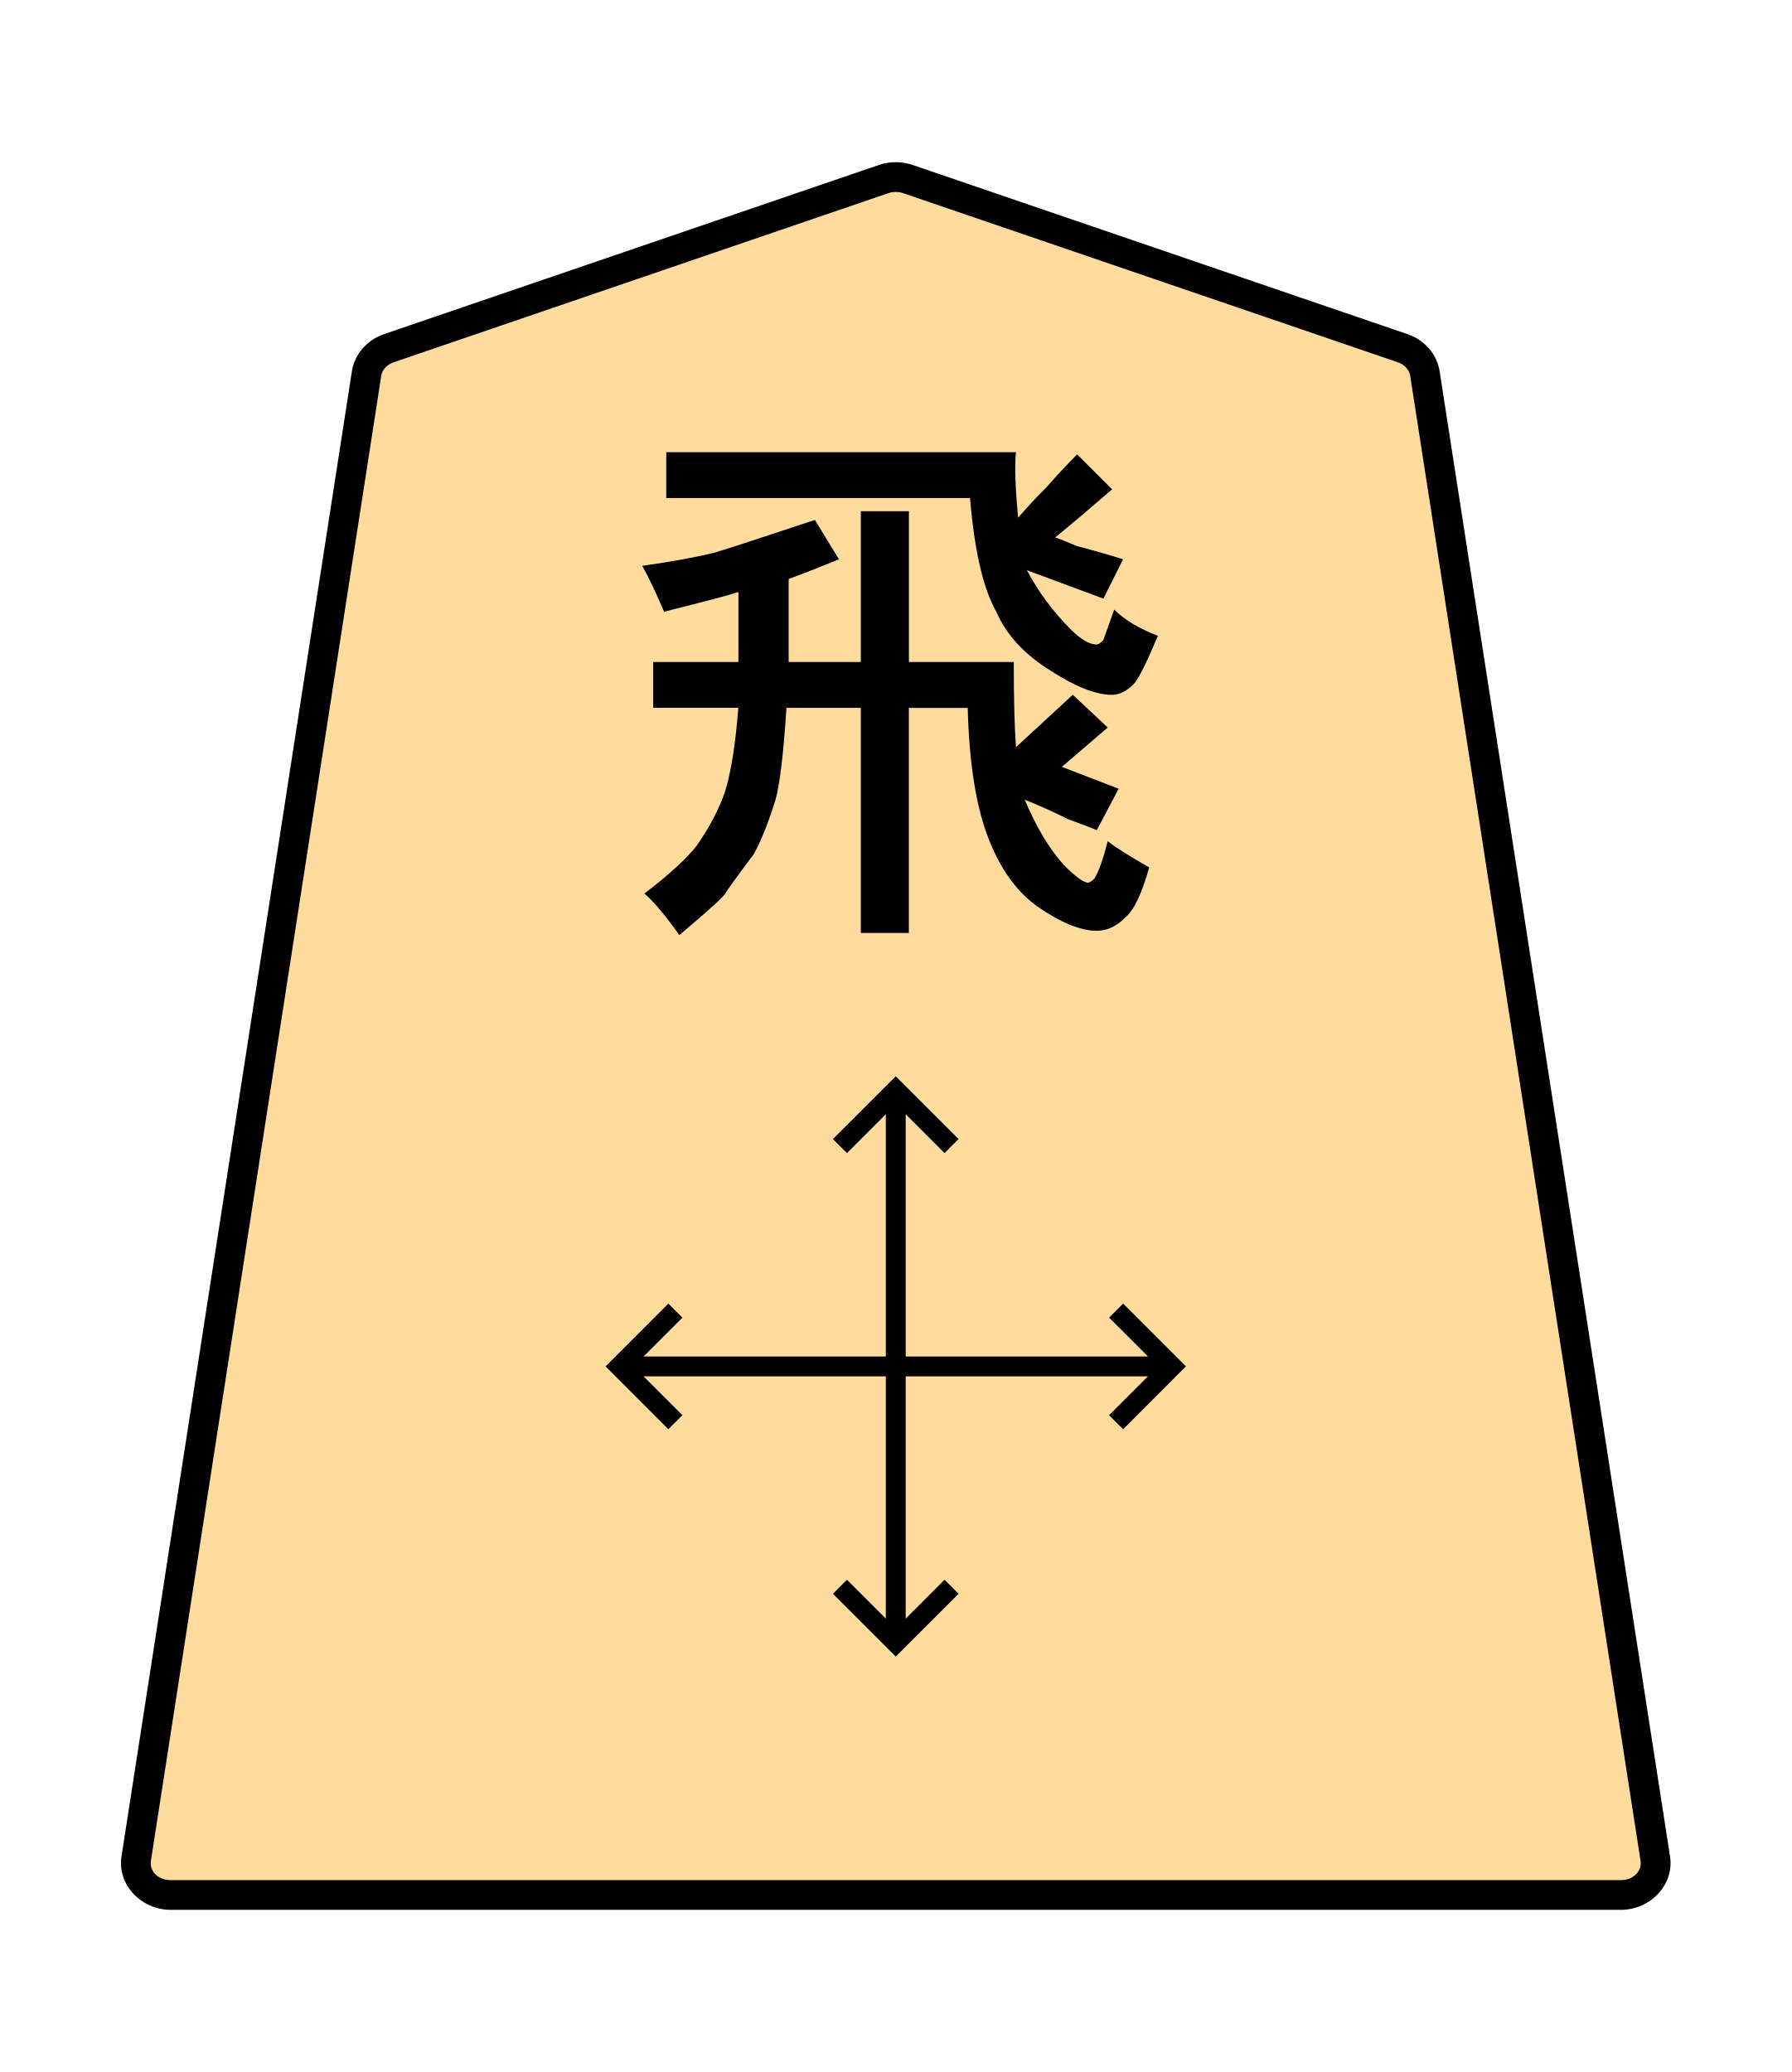
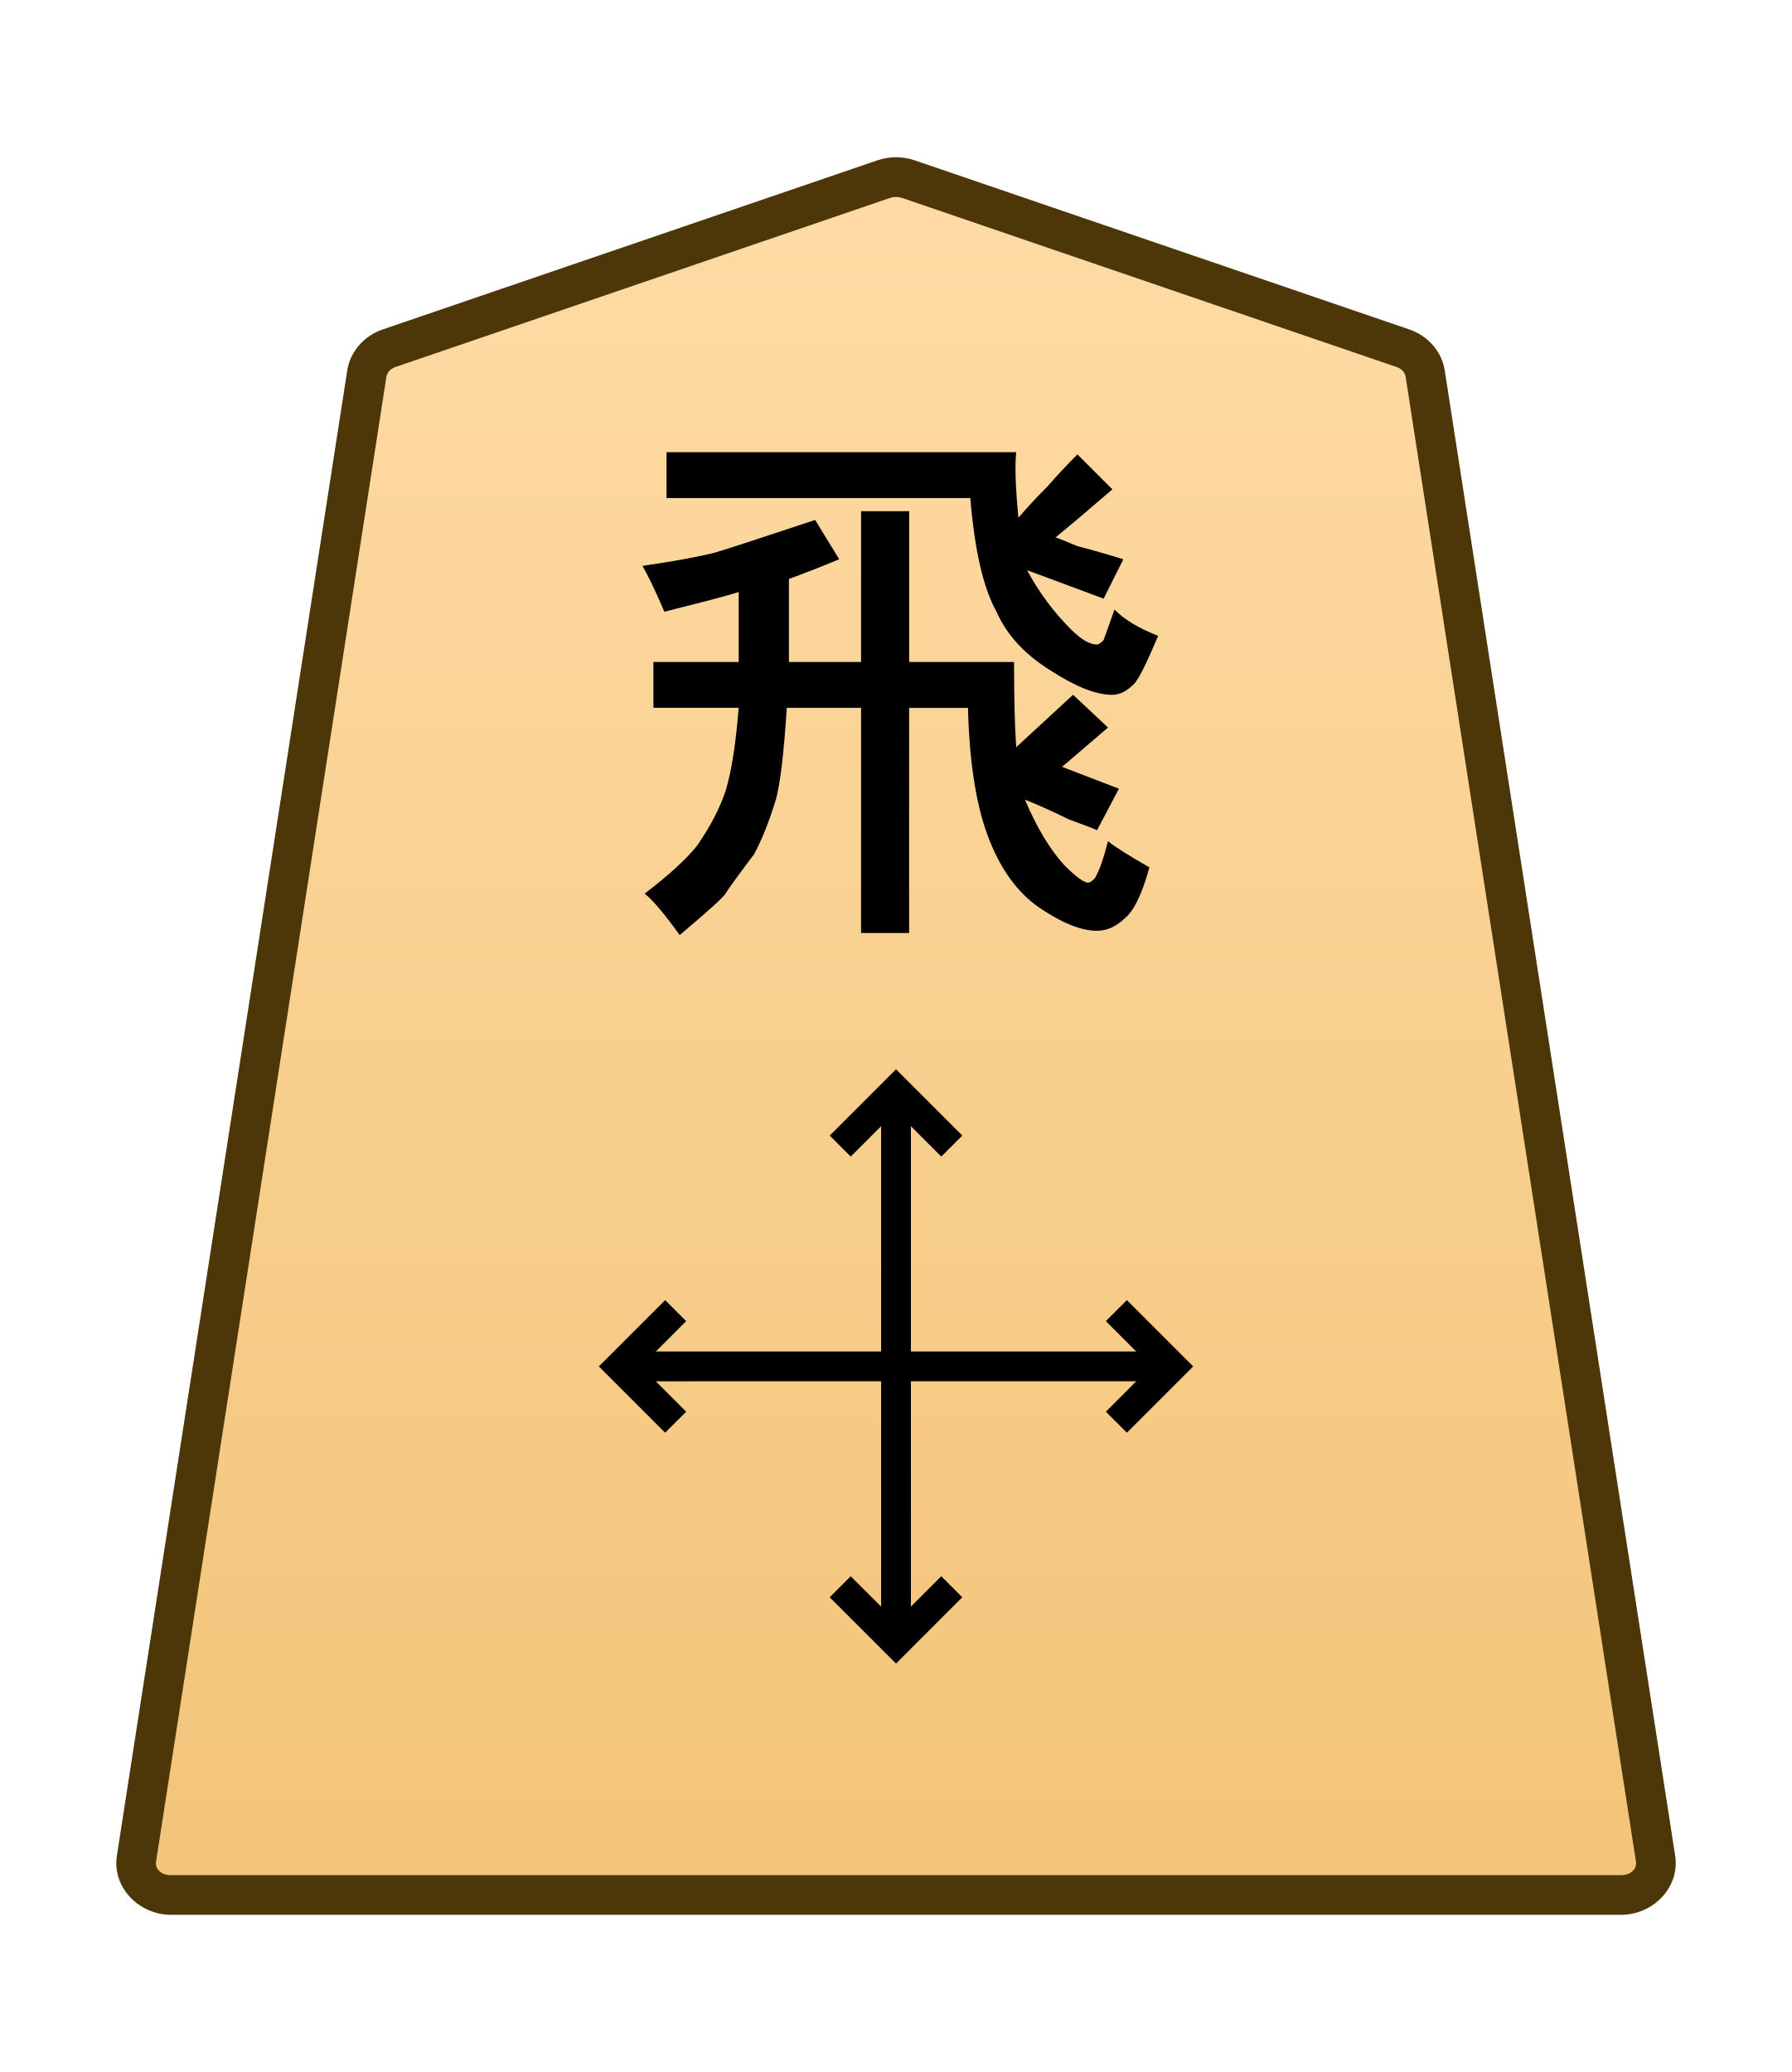
- <svg xmlns="http://www.w3.org/2000/svg" width="27.117mm" height="31.359mm" viewBox="0 0 27.117 31.359" version="1.1" id="svg1">
+ <svg xmlns="http://www.w3.org/2000/svg" xmlns:xlink="http://www.w3.org/1999/xlink" width="27.117mm" height="31.359mm" viewBox="0 0 27.117 31.359" version="1.1" id="svg1">
  <defs id="defs1">
+     <linearGradient xlink:href="#linearGradient22" id="linearGradient2" x1="-545.135" y1="48.79" x2="-545.135" y2="-26.612" gradientUnits="userSpaceOnUse" gradientTransform="translate(556.8378,-40.5967)" />
+     <linearGradient id="linearGradient22">
+       <stop style="stop-color:#ffdba6;stop-opacity:1;" offset="0" id="stop21" />
+       <stop style="stop-color:#f2c478;stop-opacity:1;" offset="1" id="stop22" />
+     </linearGradient>
    <clipPath clipPathUnits="userSpaceOnUse" id="clipPath1316">
      <path d="M 0,2834.646 H 2834.646 V 0 H 0 Z" transform="translate(-531.9814,-1560.217)" id="path1316" />
    </clipPath>
  </defs>
  <g id="layer1">
-     <g id="path1315" clip-path="url(#clipPath1316)" transform="matrix(0.3527778,0,0,-0.3527778,21.22715,5.269993)">
-       <path style="color:#000000;fill:#ffdb9d;stroke-miterlimit:10;-inkscape-stroke:none" d="m 0,0 -21.223,7.255 c -0.337,0.115 -0.707,0.115 -1.044,0 L -43.49,0 c -0.512,-0.175 -0.879,-0.593 -0.956,-1.088 L -54.328,-64.8 c -0.128,-0.823 0.569,-1.559 1.477,-1.559 h 31.106 31.106 c 0.907,0 1.605,0.736 1.477,1.559 L 0.955,-1.088 C 0.879,-0.593 0.512,-0.175 0,0" id="path13" />
-       <path style="color:#000000;fill:#000000 icc-color(sRGB-IEC61966-2, 0.1, 0, 0, 0);stroke-miterlimit:10;-inkscape-stroke:none" d="m -52.852,-66.996 c -1.252,0 -2.297,1.066 -2.107,2.293 l 9.883,63.713 c 0.116,0.745 0.662,1.348 1.379,1.594 l 21.225,7.256 c 0.472,0.161 0.983,0.161 1.455,0 L 0.207,0.604 C 0.925,0.358 1.471,-0.244 1.586,-0.99 L 11.469,-64.701 c 0.191,-1.228 -0.855,-2.295 -2.107,-2.295 H -21.744 Z m 0,1.275 h 31.107 31.105 c 0.562,0 0.911,0.404 0.846,0.822 L 0.324,-1.186 c -0.037,0.244 -0.225,0.477 -0.531,0.582 L -21.43,6.652 c -0.202,0.069 -0.429,0.069 -0.631,0 l -21.223,-7.256 c -0.306,-0.105 -0.495,-0.337 -0.533,-0.582 l -9.881,-63.713 c -0.065,-0.419 0.282,-0.822 0.846,-0.822 z" id="path14" />
+     <g id="path1315" clip-path="url(#clipPath1316)" transform="matrix(0.3527778,0,0,-0.3527778,21.23115,5.270016)">
+       <path style="color:#000000;fill:url(#linearGradient2);stroke-miterlimit:10;-inkscape-stroke:none" d="m 0,0 -21.223,7.255 c -0.337,0.115 -0.707,0.115 -1.044,0 L -43.49,0 c -0.512,-0.175 -0.879,-0.593 -0.956,-1.088 L -54.328,-64.8 c -0.128,-0.823 0.569,-1.559 1.477,-1.559 h 31.106 31.106 c 0.907,0 1.605,0.736 1.477,1.559 L 0.955,-1.088 C 0.879,-0.593 0.512,-0.175 0,0" id="path16" />
+       <path style="color:#000000;fill:#4d3608;stroke-miterlimit:10;-inkscape-stroke:none" d="m -52.852,-67.209 c -1.368,0 -2.528,1.177 -2.316,2.539 l 9.881,63.713 c 0.129,0.829 0.735,1.493 1.521,1.762 l 21.225,7.256 c 0.517,0.176 1.075,0.176 1.592,0 h 0.002 L 0.275,0.805 C 1.061,0.536 1.667,-0.128 1.795,-0.957 v -0.002 L 11.678,-64.67 c 0.212,-1.363 -0.949,-2.539 -2.316,-2.539 H -21.744 Z m 0,1.701 h 31.107 31.105 c 0.447,0 0.681,0.293 0.637,0.576 v 0.002 L 0.115,-1.217 c -0.025,0.16 -0.153,0.331 -0.391,0.412 L -21.498,6.451 v -0.002 c -0.157,0.054 -0.337,0.054 -0.494,0 v 0.002 l -21.223,-7.256 c -0.238,-0.081 -0.366,-0.253 -0.391,-0.414 l -9.883,-63.711 v -0.002 c -0.044,-0.284 0.188,-0.576 0.637,-0.576 z" id="path17" />
    </g>
-     <path style="color:#000000;fill:#000000 icc-color(sRGB-IEC61966-2, 0.1, 0, 0, 0);stroke-miterlimit:10;-inkscape-stroke:none" d="m -0.426,0 v 23.693 h 0.852 V 0 Z" id="path1317" transform="matrix(0.3527778,0,0,-0.3527778,13.55593,24.85945)" />
-     <path style="color:#000000;fill:#231f20 icc-color(sRGB-IEC61966-2, 0.1, 0.137, 0.122, 0.125);stroke-miterlimit:10;-inkscape-stroke:none" d="M 0.301,-0.301 -0.301,0.301 2.393,2.994 5.088,0.301 4.486,-0.301 2.393,1.793 Z" id="path1319" transform="matrix(0.3527778,0,0,-0.3527778,12.71159,17.34529)" />
-     <path style="color:#000000;fill:#000000 icc-color(sRGB-IEC61966-2, 0.1, 0, 0, 0);stroke-miterlimit:10;-inkscape-stroke:none" d="m -2.393,-2.994 -2.695,2.693 0.602,0.602 2.094,-2.094 2.092,2.094 0.602,-0.602 z" id="path1321" transform="matrix(0.3527778,0,0,-0.3527778,14.40027,24.01509)" />
-     <path style="color:#000000;fill:#000000 icc-color(sRGB-IEC61966-2, 0.1, 0, 0, 0);stroke-miterlimit:10;-inkscape-stroke:none" d="m -23.693,-0.426 v 0.852 H 0 v -0.852 z" id="path1323" transform="matrix(0.3527778,0,0,-0.3527778,17.73522,20.6802)" />
-     <path style="color:#000000;fill:#000000 icc-color(sRGB-IEC61966-2, 0.1, 0, 0, 0);stroke-miterlimit:10;-inkscape-stroke:none" d="M -0.301,-0.301 -2.994,2.393 -0.301,5.088 0.301,4.486 -1.793,2.393 0.301,0.301 Z" id="path1325" transform="matrix(0.3527778,0,0,-0.3527778,10.22098,21.52454)" />
-     <path style="color:#000000;fill:#000000 icc-color(sRGB-IEC61966-2, 0.1, 0, 0, 0);stroke-miterlimit:10;-inkscape-stroke:none" d="m 0.301,-5.088 -0.602,0.602 2.094,2.094 -2.094,2.092 0.602,0.602 2.693,-2.693 z" id="path1327" transform="matrix(0.3527778,0,0,-0.3527778,16.89088,19.83586)" />
-     <path style="fill:#000000 icc-color(sRGB-IEC61966-2, 0.1, 0, 0, 0);stroke-width:0.353" d="M 13.027,10.019 V 7.737 h 0.728 v 2.282 h 1.587 q 0,0.827 0.033,1.29 l 0.86,-0.794 0.529,0.496 -0.695,0.595 0.86,0.331 -0.331,0.628 q -0.066,-0.033 -0.43,-0.165 -0.331,-0.165 -0.661,-0.298 0.265,0.628 0.595,0.992 0.265,0.265 0.364,0.265 0.033,0 0.099,-0.066 0.099,-0.165 0.198,-0.562 0.165,0.132 0.628,0.397 -0.165,0.595 -0.364,0.761 -0.198,0.198 -0.43,0.198 -0.364,0 -0.893,-0.364 -0.463,-0.331 -0.728,-0.992 -0.298,-0.728 -0.331,-2.017 H 13.754 V 14.12 H 13.027 V 10.713 H 11.902 q -0.066,1.025 -0.165,1.389 -0.165,0.529 -0.331,0.827 -0.397,0.529 -0.43,0.595 -0.066,0.099 -0.695,0.628 -0.331,-0.463 -0.529,-0.628 0.562,-0.43 0.794,-0.728 0.298,-0.43 0.43,-0.827 0.132,-0.43 0.198,-1.257 H 9.885 V 10.019 H 11.175 V 8.96 Q 10.976,9.027 10.05,9.258 9.852,8.795 9.719,8.564 10.414,8.464 10.811,8.365 11.141,8.266 12.332,7.869 L 12.696,8.464 Q 12.299,8.63 11.935,8.762 v 1.257 z M 14.68,7.538 H 10.083 V 6.844 h 5.292 q -0.033,0.298 0.033,0.992 0.198,-0.232 0.43,-0.463 0.232,-0.265 0.463,-0.496 l 0.529,0.529 q -0.232,0.198 -0.463,0.397 -0.198,0.165 -0.397,0.331 0.099,0.033 0.331,0.132 0.265,0.066 0.695,0.198 L 16.698,9.06 15.54,8.63 q 0.265,0.496 0.661,0.893 0.232,0.232 0.397,0.232 0.033,0 0.099,-0.066 0,0 0.165,-0.463 0.232,0.232 0.661,0.397 -0.265,0.628 -0.364,0.728 -0.165,0.165 -0.331,0.165 -0.364,0 -0.926,-0.364 Q 15.309,9.787 15.077,9.258 14.779,8.729 14.68,7.538 Z" id="text1328" aria-label="飛" />
+     <path style="color:#000000;fill:#000000 icc-color(sRGB-IEC61966-2, 0.1, 0, 0, 0);stroke-miterlimit:10;-inkscape-stroke:none" d="M -0.639,0 V 23.693 H 0.639 V 0 Z" id="path1317" transform="matrix(0.3527778,0,0,-0.3527778,13.55993,24.85947)" />
+     <path style="color:#000000;fill:#231f20 icc-color(sRGB-IEC61966-2, 0.1, 0.137, 0.122, 0.125);stroke-miterlimit:10;-inkscape-stroke:none" d="M 0.451,-0.451 -0.451,0.451 2.393,3.295 5.238,0.451 4.336,-0.451 2.393,1.49 Z" id="path1319" transform="matrix(0.3527778,0,0,-0.3527778,12.71559,17.34531)" />
+     <path style="color:#000000;fill:#000000 icc-color(sRGB-IEC61966-2, 0.1, 0, 0, 0);stroke-miterlimit:10;-inkscape-stroke:none" d="m -2.393,-3.295 -2.846,2.844 0.902,0.902 1.943,-1.941 1.941,1.941 0.902,-0.902 z" id="path1321" transform="matrix(0.3527778,0,0,-0.3527778,14.40427,24.01511)" />
+     <path style="color:#000000;fill:#000000 icc-color(sRGB-IEC61966-2, 0.1, 0, 0, 0);stroke-miterlimit:10;-inkscape-stroke:none" d="M -23.693,-0.639 V 0.639 H 0 v -1.277 z" id="path1323" transform="matrix(0.3527778,0,0,-0.3527778,17.73922,20.68022)" />
+     <path style="color:#000000;fill:#000000 icc-color(sRGB-IEC61966-2, 0.1, 0, 0, 0);stroke-miterlimit:10;-inkscape-stroke:none" d="M -0.451,-0.451 -3.295,2.393 -0.451,5.238 0.451,4.336 -1.49,2.393 0.451,0.451 Z" id="path1325" transform="matrix(0.3527778,0,0,-0.3527778,10.22498,21.52456)" />
+     <path style="color:#000000;fill:#000000 icc-color(sRGB-IEC61966-2, 0.1, 0, 0, 0);stroke-miterlimit:10;-inkscape-stroke:none" d="M 0.451,-5.238 -0.451,-4.336 1.49,-2.393 -0.451,-0.451 0.451,0.451 3.295,-2.393 Z" id="path1327" transform="matrix(0.3527778,0,0,-0.3527778,16.89488,19.83588)" />
+     <path style="fill:#000000 icc-color(sRGB-IEC61966-2, 0.1, 0, 0, 0);stroke-width:0.353" d="M 13.031,10.019 V 7.737 h 0.728 v 2.282 h 1.587 q 0,0.827 0.033,1.29 l 0.86,-0.794 0.529,0.496 -0.695,0.595 0.86,0.331 -0.331,0.628 q -0.066,-0.033 -0.43,-0.165 -0.331,-0.165 -0.661,-0.298 0.265,0.628 0.595,0.992 0.265,0.265 0.364,0.265 0.033,0 0.099,-0.066 0.099,-0.165 0.198,-0.562 0.165,0.132 0.628,0.397 -0.165,0.595 -0.364,0.761 -0.198,0.198 -0.43,0.198 -0.364,0 -0.893,-0.364 -0.463,-0.331 -0.728,-0.992 -0.298,-0.728 -0.331,-2.017 H 13.758 v 3.407 H 13.031 V 10.713 h -1.124 q -0.066,1.025 -0.165,1.389 -0.165,0.529 -0.331,0.827 -0.397,0.529 -0.43,0.595 -0.066,0.099 -0.695,0.628 -0.331,-0.463 -0.529,-0.628 0.562,-0.43 0.794,-0.728 0.298,-0.43 0.43,-0.827 0.132,-0.43 0.198,-1.257 H 9.889 V 10.019 H 11.179 V 8.96 Q 10.98,9.027 10.054,9.258 9.856,8.795 9.723,8.564 10.418,8.464 10.815,8.365 11.145,8.266 12.336,7.869 l 0.364,0.595 Q 12.303,8.63 11.939,8.762 V 10.019 Z M 14.684,7.538 H 10.087 V 6.844 h 5.292 q -0.033,0.298 0.033,0.992 0.198,-0.232 0.43,-0.463 0.232,-0.265 0.463,-0.496 l 0.529,0.529 Q 16.602,7.604 16.371,7.803 q -0.198,0.165 -0.397,0.331 0.099,0.033 0.331,0.132 0.265,0.066 0.695,0.198 L 16.702,9.06 15.544,8.63 q 0.265,0.496 0.661,0.893 0.232,0.232 0.397,0.232 0.033,0 0.099,-0.066 0,0 0.165,-0.463 0.232,0.232 0.661,0.397 -0.265,0.628 -0.364,0.728 -0.165,0.165 -0.331,0.165 -0.364,0 -0.926,-0.364 Q 15.313,9.787 15.081,9.258 14.783,8.729 14.684,7.538 Z" id="text1328" aria-label="飛" />
  </g>
</svg>
